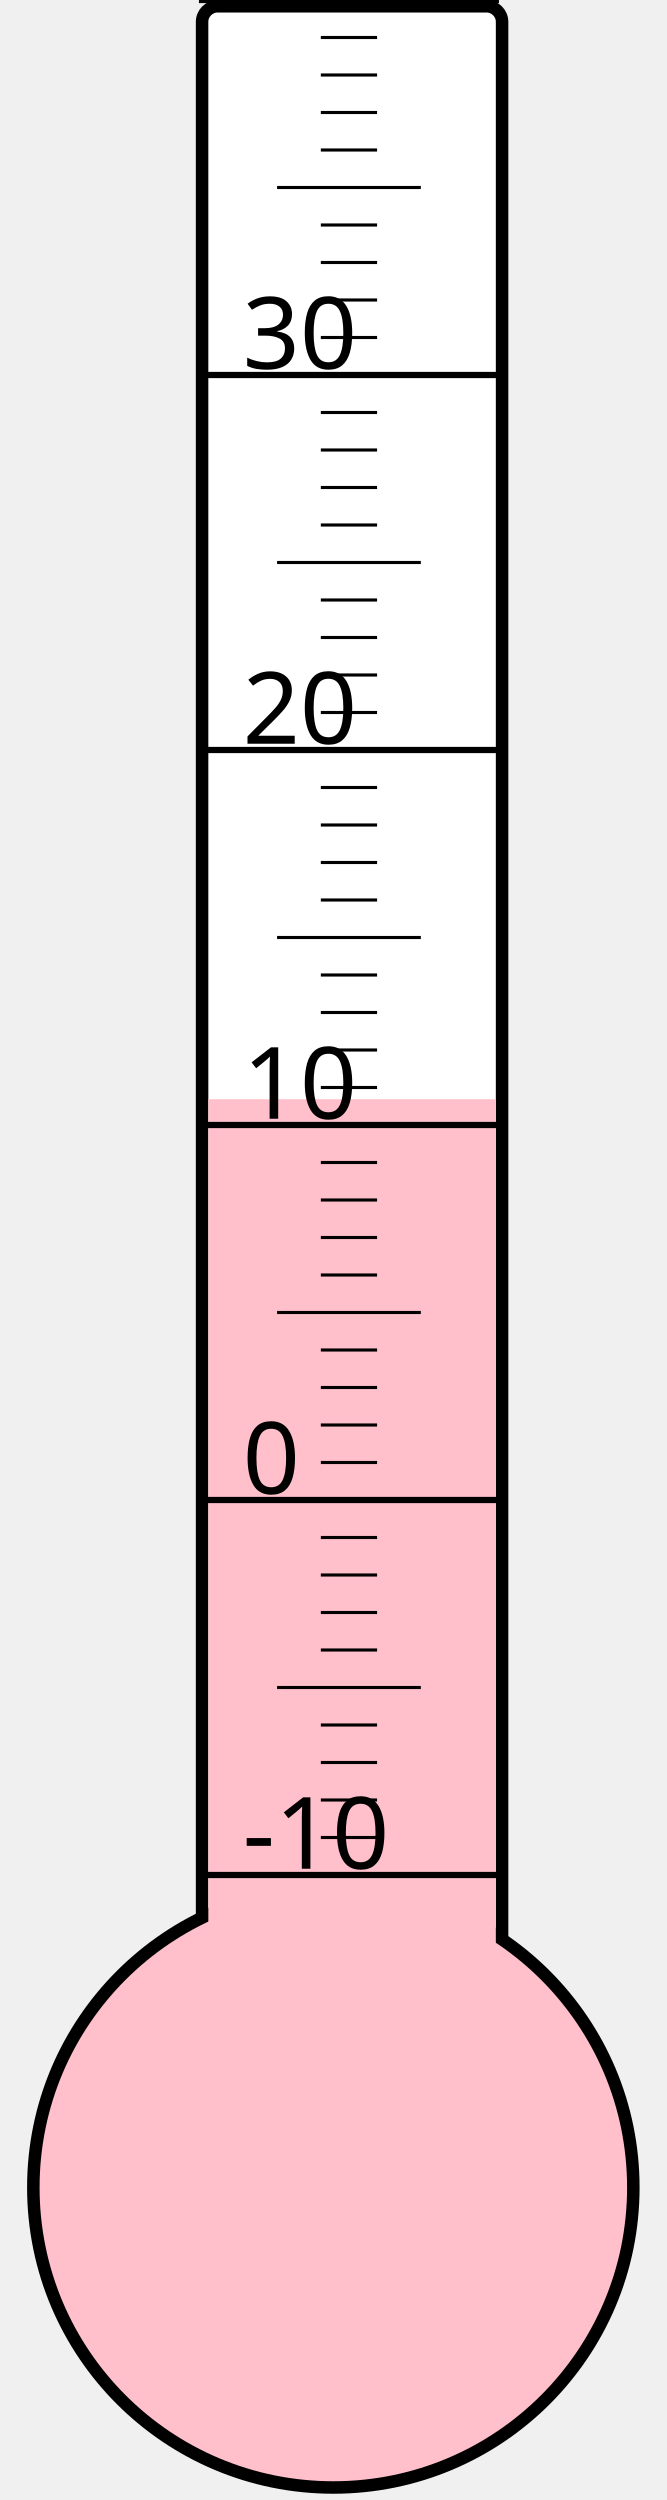
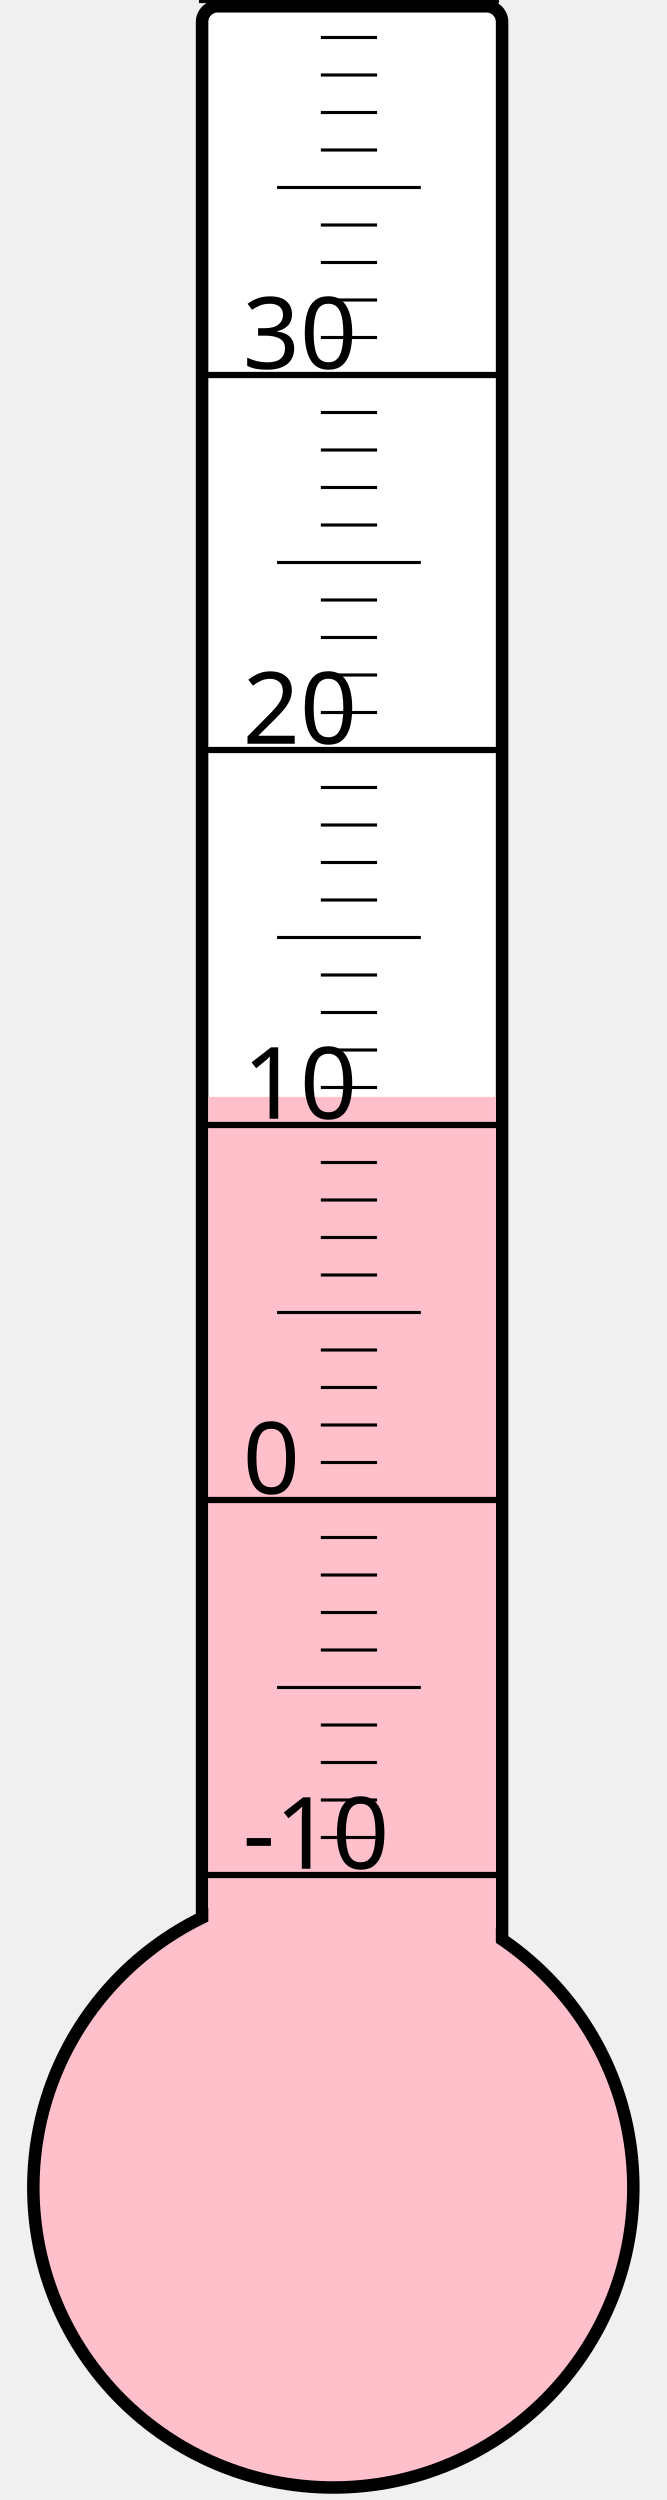
<svg xmlns="http://www.w3.org/2000/svg" width="40px" height="150px" viewBox="0 0 200 800">
  <rect width="200" height="800" x="0" y="0" style="fill: #ffffeb; fill-opacity: 0;" />
  <rect width="96" height="680" x="58" y="2" rx="5" ry="5" style="fill: white; fill-opacity: 1; stroke: black; stroke-width: 4;" />
  <circle cx="100" cy="700" r="96" style="fill: pink; stroke: black; stroke-width: 4;" />
-   <rect width="92" height="348.25" x="60" y="351.75" style="fill: pink; fill-opacity: 1; stroke-width: 0;" />
+   <rect width="92" height="349.0" x="60" y="351.0" style="fill: pink; fill-opacity: 1; stroke-width: 0;" />
  <text x="71" y="598" style="font-family: sans-serif; font-size: 24pt;">-10</text>
  <text x="71" y="478" style="font-family: sans-serif; font-size: 24pt;">0</text>
  <text x="71" y="358" style="font-family: sans-serif; font-size: 24pt;">10</text>
  <text x="71" y="238" style="font-family: sans-serif; font-size: 24pt;">20</text>
  <text x="71" y="118" style="font-family: sans-serif; font-size: 24pt;">30</text>
  <g style="stroke: black;">
    <line x1="57" y1="600" x2="153" y2="600" style="stroke-width: 2;" />
    <line x1="96" y1="588" x2="114" y2="588" style="stroke-width: 1;" />
    <line x1="96" y1="576" x2="114" y2="576" style="stroke-width: 1;" />
    <line x1="96" y1="564" x2="114" y2="564" style="stroke-width: 1;" />
    <line x1="96" y1="552" x2="114" y2="552" style="stroke-width: 1;" />
    <line x1="82" y1="540" x2="128" y2="540" style="stroke-width: 1;" />
    <line x1="96" y1="528" x2="114" y2="528" style="stroke-width: 1;" />
    <line x1="96" y1="516" x2="114" y2="516" style="stroke-width: 1;" />
    <line x1="96" y1="504" x2="114" y2="504" style="stroke-width: 1;" />
    <line x1="96" y1="492" x2="114" y2="492" style="stroke-width: 1;" />
    <line x1="57" y1="480" x2="153" y2="480" style="stroke-width: 2;" />
    <line x1="96" y1="468" x2="114" y2="468" style="stroke-width: 1;" />
    <line x1="96" y1="456" x2="114" y2="456" style="stroke-width: 1;" />
    <line x1="96" y1="444" x2="114" y2="444" style="stroke-width: 1;" />
    <line x1="96" y1="432" x2="114" y2="432" style="stroke-width: 1;" />
    <line x1="82" y1="420" x2="128" y2="420" style="stroke-width: 1;" />
    <line x1="96" y1="408" x2="114" y2="408" style="stroke-width: 1;" />
    <line x1="96" y1="396" x2="114" y2="396" style="stroke-width: 1;" />
    <line x1="96" y1="384" x2="114" y2="384" style="stroke-width: 1;" />
    <line x1="96" y1="372" x2="114" y2="372" style="stroke-width: 1;" />
    <line x1="57" y1="360" x2="153" y2="360" style="stroke-width: 2;" />
    <line x1="96" y1="348" x2="114" y2="348" style="stroke-width: 1;" />
    <line x1="96" y1="336" x2="114" y2="336" style="stroke-width: 1;" />
    <line x1="96" y1="324" x2="114" y2="324" style="stroke-width: 1;" />
    <line x1="96" y1="312" x2="114" y2="312" style="stroke-width: 1;" />
    <line x1="82" y1="300" x2="128" y2="300" style="stroke-width: 1;" />
    <line x1="96" y1="288" x2="114" y2="288" style="stroke-width: 1;" />
    <line x1="96" y1="276" x2="114" y2="276" style="stroke-width: 1;" />
    <line x1="96" y1="264" x2="114" y2="264" style="stroke-width: 1;" />
    <line x1="96" y1="252" x2="114" y2="252" style="stroke-width: 1;" />
    <line x1="57" y1="240" x2="153" y2="240" style="stroke-width: 2;" />
    <line x1="96" y1="228" x2="114" y2="228" style="stroke-width: 1;" />
    <line x1="96" y1="216" x2="114" y2="216" style="stroke-width: 1;" />
    <line x1="96" y1="204" x2="114" y2="204" style="stroke-width: 1;" />
    <line x1="96" y1="192" x2="114" y2="192" style="stroke-width: 1;" />
    <line x1="82" y1="180" x2="128" y2="180" style="stroke-width: 1;" />
    <line x1="96" y1="168" x2="114" y2="168" style="stroke-width: 1;" />
    <line x1="96" y1="156" x2="114" y2="156" style="stroke-width: 1;" />
    <line x1="96" y1="144" x2="114" y2="144" style="stroke-width: 1;" />
    <line x1="96" y1="132" x2="114" y2="132" style="stroke-width: 1;" />
    <line x1="57" y1="120" x2="153" y2="120" style="stroke-width: 2;" />
    <line x1="96" y1="108" x2="114" y2="108" style="stroke-width: 1;" />
    <line x1="96" y1="96" x2="114" y2="96" style="stroke-width: 1;" />
    <line x1="96" y1="84" x2="114" y2="84" style="stroke-width: 1;" />
    <line x1="96" y1="72" x2="114" y2="72" style="stroke-width: 1;" />
    <line x1="82" y1="60" x2="128" y2="60" style="stroke-width: 1;" />
    <line x1="96" y1="48" x2="114" y2="48" style="stroke-width: 1;" />
    <line x1="96" y1="36" x2="114" y2="36" style="stroke-width: 1;" />
    <line x1="96" y1="24" x2="114" y2="24" style="stroke-width: 1;" />
    <line x1="96" y1="12" x2="114" y2="12" style="stroke-width: 1;" />
    <line x1="57" y1="0" x2="153" y2="0" style="stroke-width: 2;" />
  </g>
</svg>
